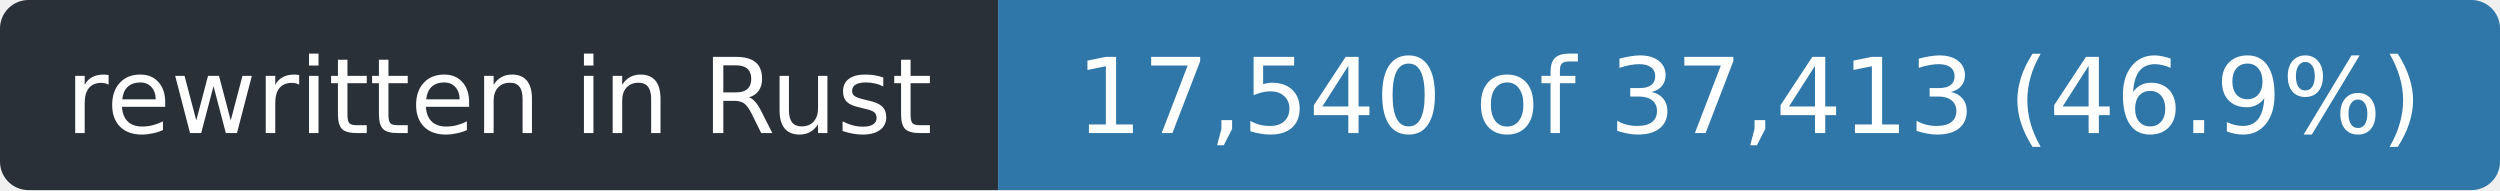
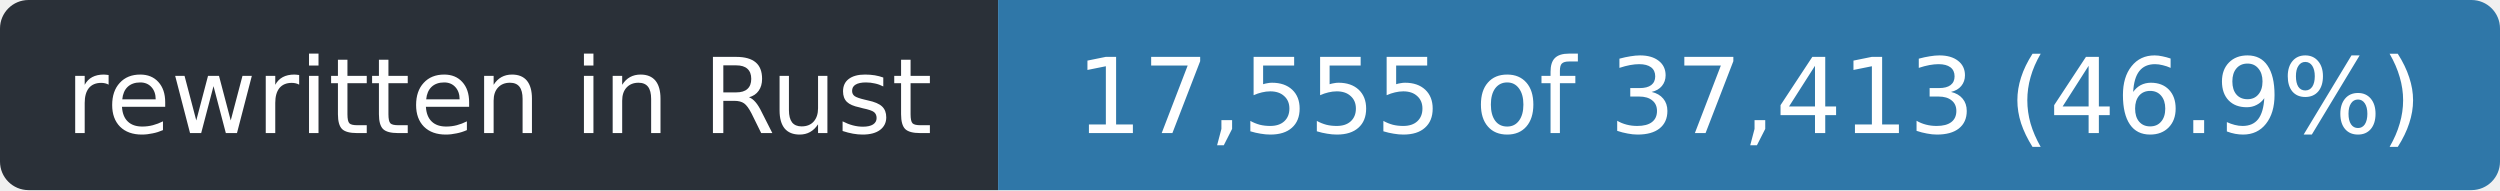
- <svg xmlns="http://www.w3.org/2000/svg" width="263" height="20" role="img" aria-label="rewritten in Rust: 17,540 of 37,413 (46.9%)">
+ <svg xmlns="http://www.w3.org/2000/svg" width="263" height="20" role="img" aria-label="rewritten in Rust: 17,555 of 37,413 (46.9%)">
  <clipPath id="r">
    <rect width="263" height="20" rx="3" />
  </clipPath>
  <g clip-path="url(#r)">
    <rect width="105" height="20" fill="#2a3038" />
    <rect x="105" width="158" height="20" fill="#2f77a8" />
  </g>
  <g fill="#fff" font-family="Verdana,Geneva,DejaVu Sans,sans-serif" font-size="11" text-anchor="middle">
    <text x="52.5" y="14" textLength="93">rewritten in Rust</text>
-     <text x="184.0" y="14" textLength="146">17,540 of 37,413 (46.9%)</text>
+     <text x="184.0" y="14" textLength="146">17,555 of 37,413 (46.9%)</text>
  </g>
</svg>
